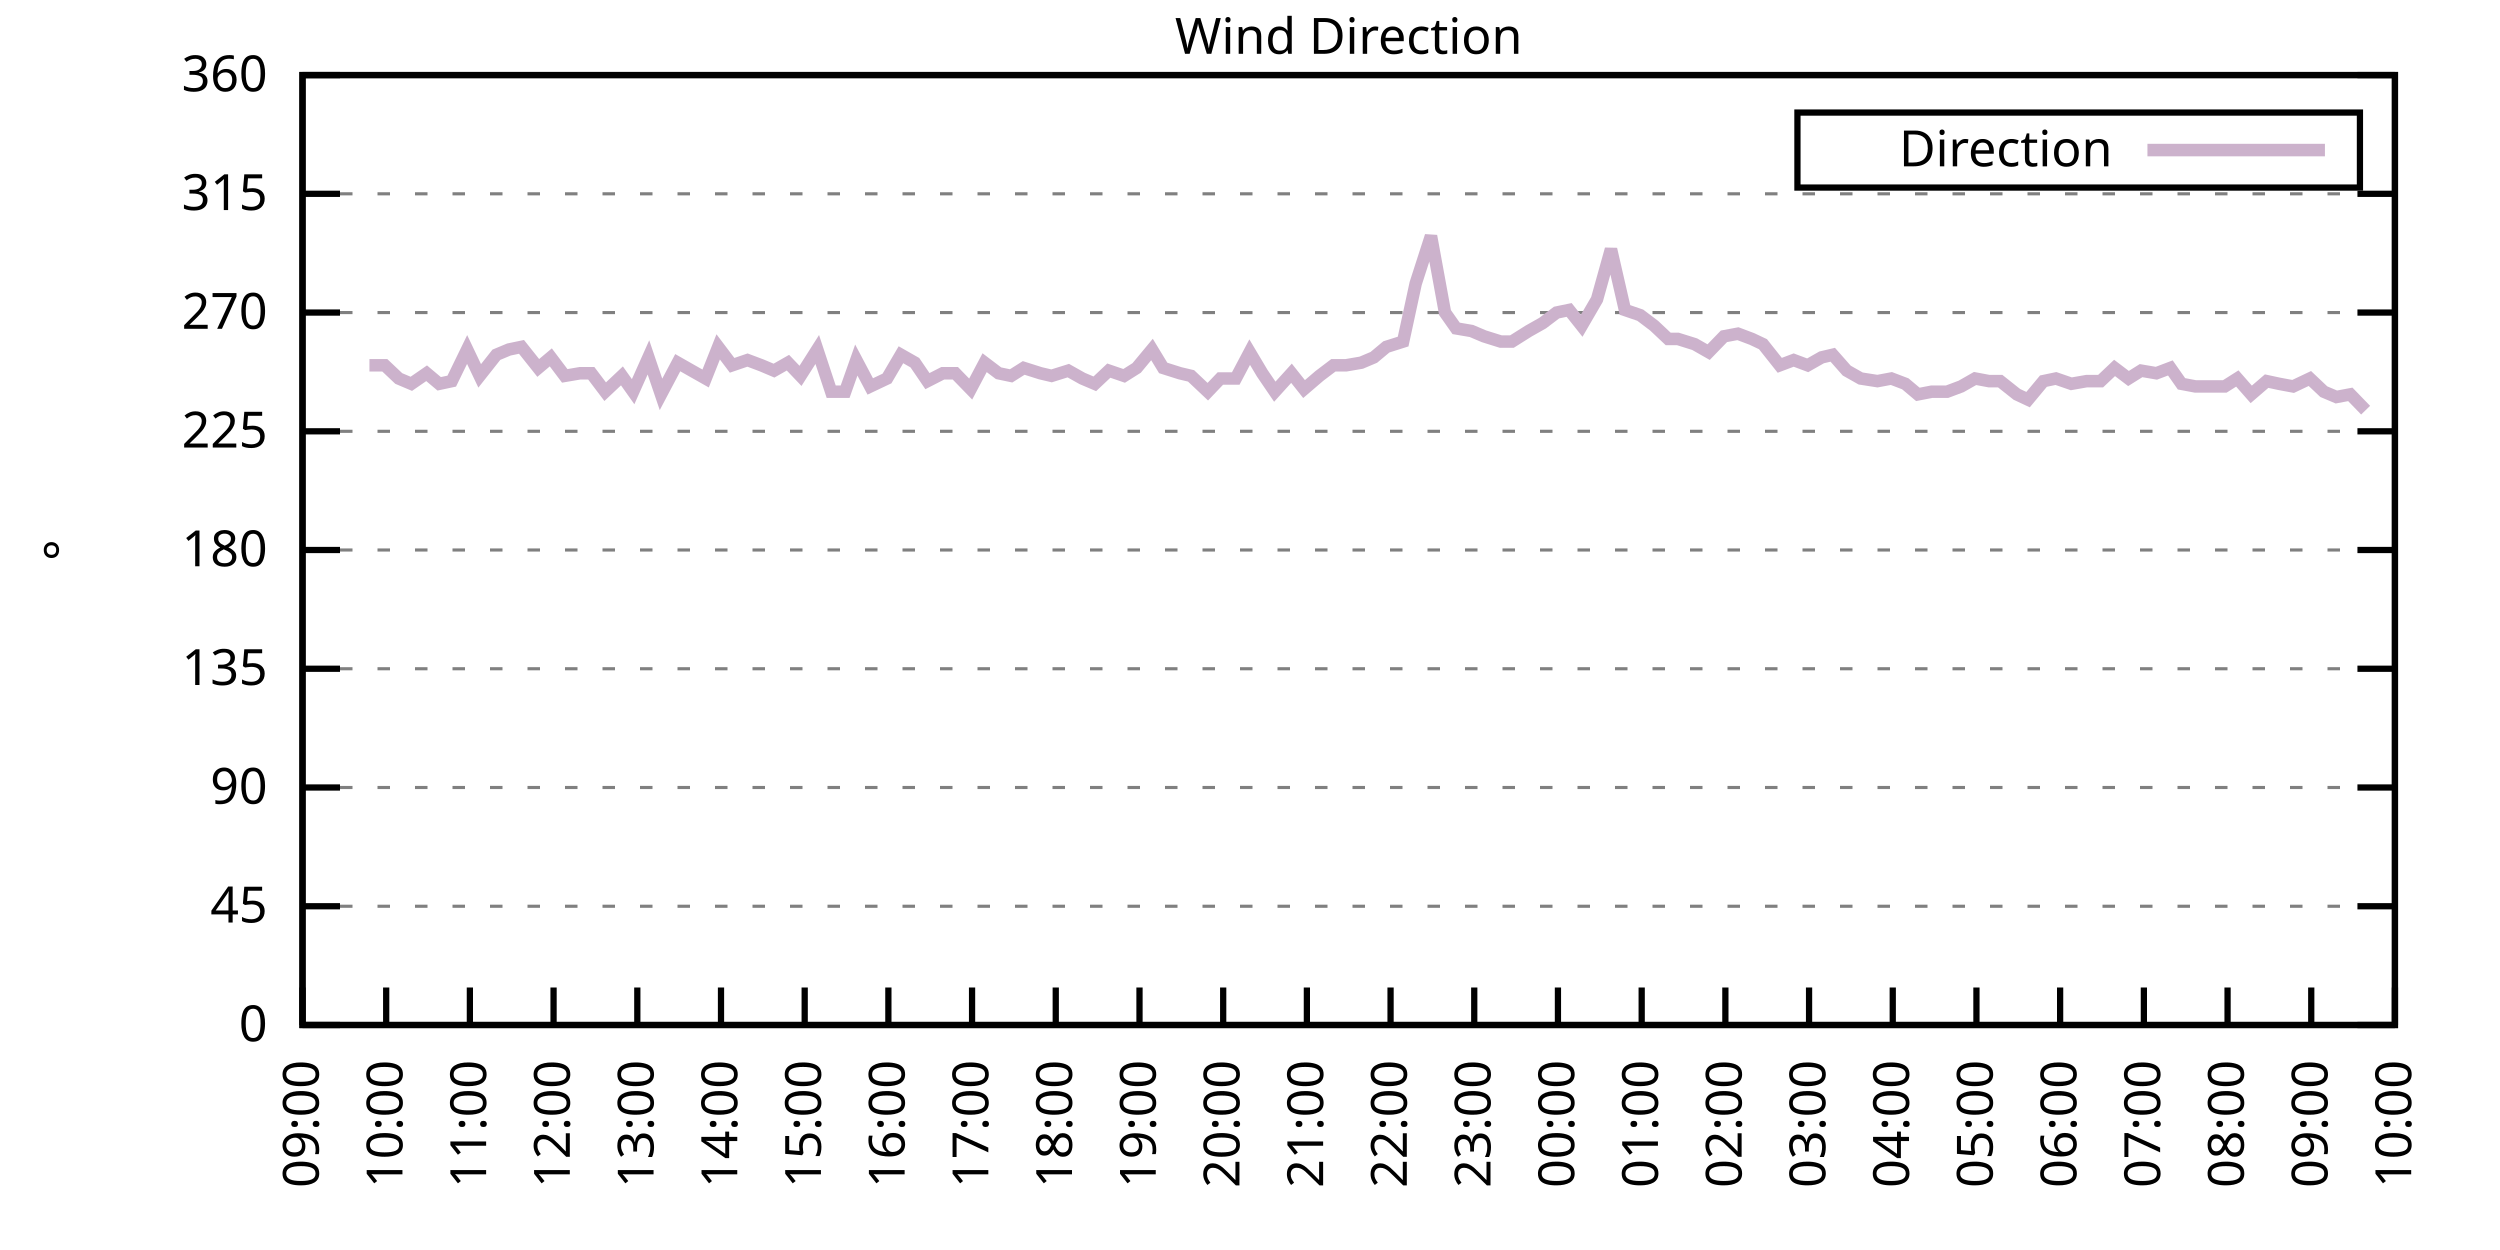
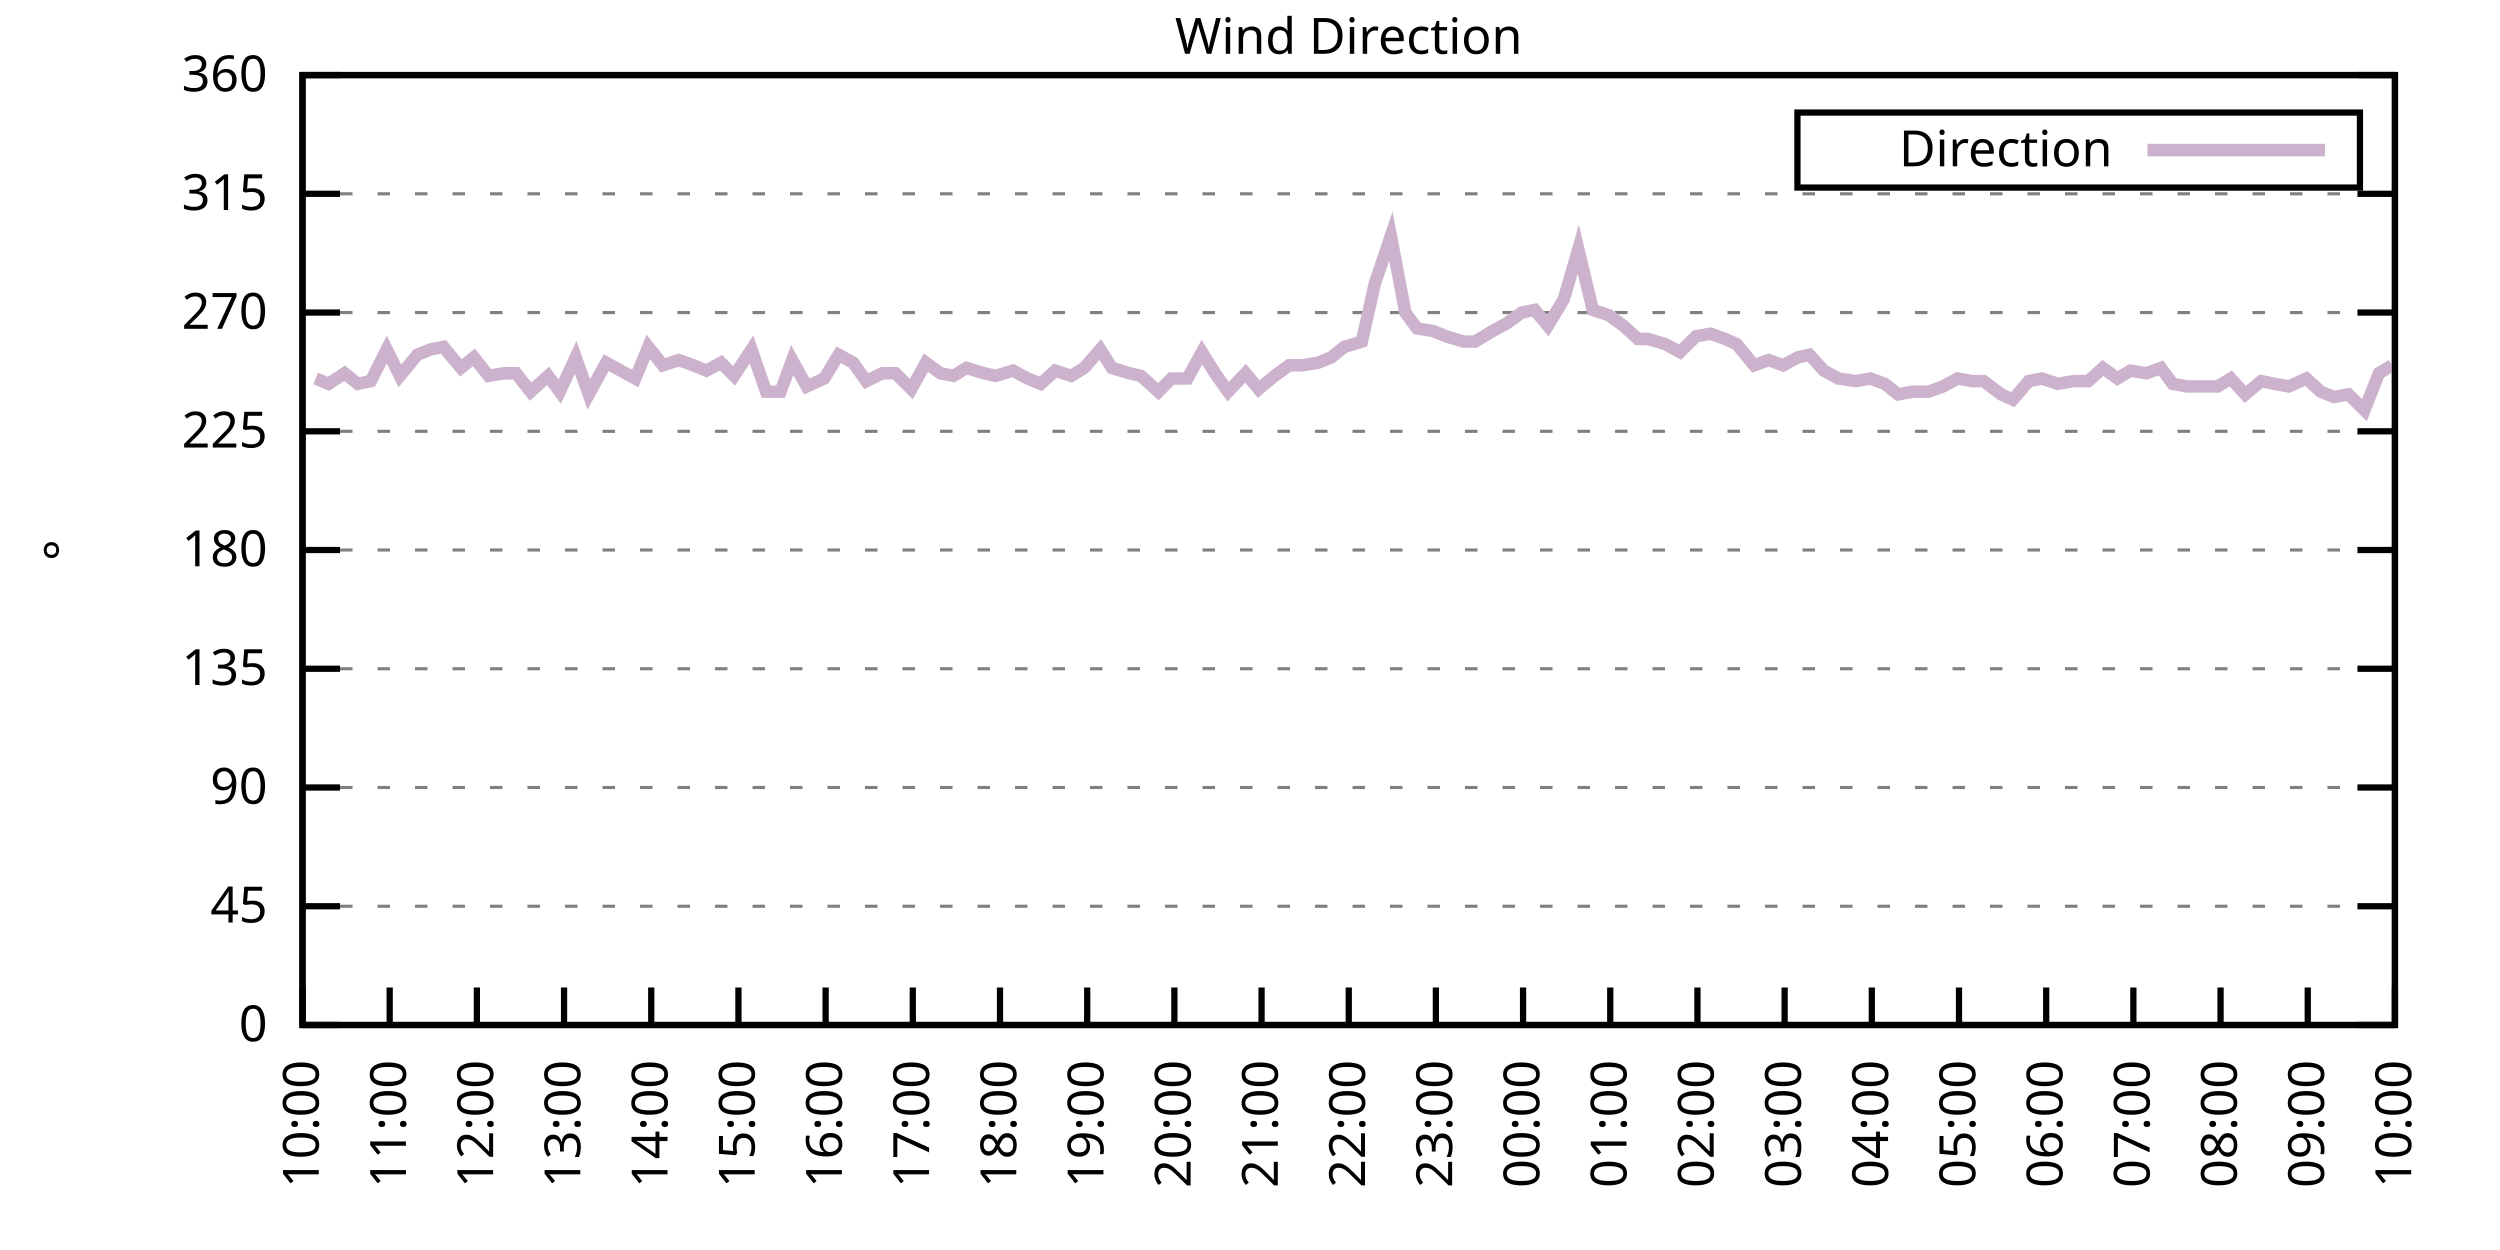
<svg xmlns="http://www.w3.org/2000/svg" xmlns:xlink="http://www.w3.org/1999/xlink" width="400" height="200" viewBox="0 0 400 200">
  <g id="gnuplot_canvas">
    <rect x="0" y="0" width="400" height="200" fill="none" />
    <defs>
      <circle id="gpDot" r="0.5" stroke-width="0.5" stroke="currentColor" />
      <path id="gpPt0" stroke-width="0.333" stroke="currentColor" d="M-1,0 h2 M0,-1 v2" />
      <path id="gpPt1" stroke-width="0.333" stroke="currentColor" d="M-1,-1 L1,1 M1,-1 L-1,1" />
      <path id="gpPt2" stroke-width="0.333" stroke="currentColor" d="M-1,0 L1,0 M0,-1 L0,1 M-1,-1 L1,1 M-1,1 L1,-1" />
      <rect id="gpPt3" stroke-width="0.333" stroke="currentColor" x="-1" y="-1" width="2" height="2" />
      <rect id="gpPt4" stroke-width="0.333" stroke="currentColor" fill="currentColor" x="-1" y="-1" width="2" height="2" />
      <circle id="gpPt5" stroke-width="0.333" stroke="currentColor" cx="0" cy="0" r="1" />
      <use xlink:href="#gpPt5" id="gpPt6" fill="currentColor" stroke="none" />
      <path id="gpPt7" stroke-width="0.333" stroke="currentColor" d="M0,-1.33 L-1.33,0.67 L1.33,0.67 z" />
      <use xlink:href="#gpPt7" id="gpPt8" fill="currentColor" stroke="none" />
      <use xlink:href="#gpPt7" id="gpPt9" stroke="currentColor" transform="rotate(180)" />
      <use xlink:href="#gpPt9" id="gpPt10" fill="currentColor" stroke="none" />
      <use xlink:href="#gpPt3" id="gpPt11" stroke="currentColor" transform="rotate(45)" />
      <use xlink:href="#gpPt11" id="gpPt12" fill="currentColor" stroke="none" />
      <path id="gpPt13" stroke-width="0.333" stroke="currentColor" d="M0,1.330 L1.265,0.411 L0.782,-1.067 L-0.782,-1.076 L-1.265,0.411 z" />
      <use xlink:href="#gpPt13" id="gpPt14" fill="currentColor" stroke="none" />
      <filter id="textbox" filterUnits="objectBoundingBox" x="0" y="0" height="1" width="1">
        <feFlood flood-color="white" flood-opacity="1" result="bgnd" />
        <feComposite in="SourceGraphic" in2="bgnd" operator="atop" />
      </filter>
      <filter id="greybox" filterUnits="objectBoundingBox" x="0" y="0" height="1" width="1">
        <feFlood flood-color="lightgrey" flood-opacity="1" result="grey" />
        <feComposite in="SourceGraphic" in2="grey" operator="atop" />
      </filter>
    </defs>
    <g fill="none" color="white" stroke="currentColor" stroke-width="1.00" stroke-linecap="butt" stroke-linejoin="miter">
</g>
    <g fill="none" color="black" stroke="currentColor" stroke-width="1.00" stroke-linecap="butt" stroke-linejoin="miter">
      <g stroke="none" shape-rendering="crispEdges">
        <polygon fill="rgb(255, 255, 255)" points="48.40,164.00 383.18,164.00 383.18,12.02 48.40,12.02 " />
      </g>
    </g>
    <g fill="none" color="black" stroke="currentColor" stroke-width="1.00" stroke-linecap="butt" stroke-linejoin="miter">
</g>
    <g fill="none" color="black" stroke="black" stroke-width="0.50" stroke-linecap="butt" stroke-linejoin="miter">
</g>
    <g fill="none" color="gray" stroke="currentColor" stroke-width="0.50" stroke-linecap="butt" stroke-linejoin="miter">
      <path stroke="gray" stroke-dasharray="2,4" class="gridline" d="M48.40,164.00 L383.19,164.00  " />
    </g>
    <g fill="none" color="gray" stroke="gray" stroke-width="1.00" stroke-linecap="butt" stroke-linejoin="miter">
</g>
    <g fill="none" color="black" stroke="currentColor" stroke-width="1.00" stroke-linecap="butt" stroke-linejoin="miter">
      <path stroke="black" d="M48.40,164.00 L54.40,164.00 M383.19,164.00 L377.19,164.00  " />
      <g transform="translate(42.80,166.60)" stroke="none" fill="black" font-family="Sans" font-size="8.00" text-anchor="end">
        <text>
          <tspan font-family="Sans"> 0</tspan>
        </text>
      </g>
    </g>
    <g fill="none" color="black" stroke="currentColor" stroke-width="1.00" stroke-linecap="butt" stroke-linejoin="miter">
</g>
    <g fill="none" color="black" stroke="black" stroke-width="0.50" stroke-linecap="butt" stroke-linejoin="miter">
</g>
    <g fill="none" color="gray" stroke="currentColor" stroke-width="0.50" stroke-linecap="butt" stroke-linejoin="miter">
      <path stroke="gray" stroke-dasharray="2,4" class="gridline" d="M48.40,145.00 L383.19,145.00  " />
    </g>
    <g fill="none" color="gray" stroke="gray" stroke-width="1.00" stroke-linecap="butt" stroke-linejoin="miter">
</g>
    <g fill="none" color="black" stroke="currentColor" stroke-width="1.00" stroke-linecap="butt" stroke-linejoin="miter">
      <path stroke="black" d="M48.40,145.00 L54.40,145.00 M383.19,145.00 L377.19,145.00  " />
      <g transform="translate(42.80,147.60)" stroke="none" fill="black" font-family="Sans" font-size="8.00" text-anchor="end">
        <text>
          <tspan font-family="Sans"> 45</tspan>
        </text>
      </g>
    </g>
    <g fill="none" color="black" stroke="currentColor" stroke-width="1.00" stroke-linecap="butt" stroke-linejoin="miter">
</g>
    <g fill="none" color="black" stroke="black" stroke-width="0.50" stroke-linecap="butt" stroke-linejoin="miter">
</g>
    <g fill="none" color="gray" stroke="currentColor" stroke-width="0.50" stroke-linecap="butt" stroke-linejoin="miter">
      <path stroke="gray" stroke-dasharray="2,4" class="gridline" d="M48.40,126.00 L383.19,126.00  " />
    </g>
    <g fill="none" color="gray" stroke="gray" stroke-width="1.00" stroke-linecap="butt" stroke-linejoin="miter">
</g>
    <g fill="none" color="black" stroke="currentColor" stroke-width="1.00" stroke-linecap="butt" stroke-linejoin="miter">
      <path stroke="black" d="M48.40,126.00 L54.40,126.00 M383.19,126.00 L377.19,126.00  " />
      <g transform="translate(42.80,128.60)" stroke="none" fill="black" font-family="Sans" font-size="8.00" text-anchor="end">
        <text>
          <tspan font-family="Sans"> 90</tspan>
        </text>
      </g>
    </g>
    <g fill="none" color="black" stroke="currentColor" stroke-width="1.00" stroke-linecap="butt" stroke-linejoin="miter">
</g>
    <g fill="none" color="black" stroke="black" stroke-width="0.50" stroke-linecap="butt" stroke-linejoin="miter">
</g>
    <g fill="none" color="gray" stroke="currentColor" stroke-width="0.50" stroke-linecap="butt" stroke-linejoin="miter">
      <path stroke="gray" stroke-dasharray="2,4" class="gridline" d="M48.40,107.00 L383.19,107.00  " />
    </g>
    <g fill="none" color="gray" stroke="gray" stroke-width="1.00" stroke-linecap="butt" stroke-linejoin="miter">
</g>
    <g fill="none" color="black" stroke="currentColor" stroke-width="1.00" stroke-linecap="butt" stroke-linejoin="miter">
      <path stroke="black" d="M48.40,107.00 L54.40,107.00 M383.19,107.00 L377.19,107.00  " />
      <g transform="translate(42.80,109.60)" stroke="none" fill="black" font-family="Sans" font-size="8.00" text-anchor="end">
        <text>
          <tspan font-family="Sans"> 135</tspan>
        </text>
      </g>
    </g>
    <g fill="none" color="black" stroke="currentColor" stroke-width="1.00" stroke-linecap="butt" stroke-linejoin="miter">
</g>
    <g fill="none" color="black" stroke="black" stroke-width="0.50" stroke-linecap="butt" stroke-linejoin="miter">
</g>
    <g fill="none" color="gray" stroke="currentColor" stroke-width="0.50" stroke-linecap="butt" stroke-linejoin="miter">
      <path stroke="gray" stroke-dasharray="2,4" class="gridline" d="M48.40,88.00 L383.19,88.00  " />
    </g>
    <g fill="none" color="gray" stroke="gray" stroke-width="1.00" stroke-linecap="butt" stroke-linejoin="miter">
</g>
    <g fill="none" color="black" stroke="currentColor" stroke-width="1.00" stroke-linecap="butt" stroke-linejoin="miter">
      <path stroke="black" d="M48.40,88.00 L54.40,88.00 M383.19,88.00 L377.19,88.00  " />
      <g transform="translate(42.80,90.60)" stroke="none" fill="black" font-family="Sans" font-size="8.00" text-anchor="end">
        <text>
          <tspan font-family="Sans"> 180</tspan>
        </text>
      </g>
    </g>
    <g fill="none" color="black" stroke="currentColor" stroke-width="1.00" stroke-linecap="butt" stroke-linejoin="miter">
</g>
    <g fill="none" color="black" stroke="black" stroke-width="0.50" stroke-linecap="butt" stroke-linejoin="miter">
</g>
    <g fill="none" color="gray" stroke="currentColor" stroke-width="0.50" stroke-linecap="butt" stroke-linejoin="miter">
      <path stroke="gray" stroke-dasharray="2,4" class="gridline" d="M48.40,69.01 L383.19,69.01  " />
    </g>
    <g fill="none" color="gray" stroke="gray" stroke-width="1.00" stroke-linecap="butt" stroke-linejoin="miter">
</g>
    <g fill="none" color="black" stroke="currentColor" stroke-width="1.00" stroke-linecap="butt" stroke-linejoin="miter">
      <path stroke="black" d="M48.40,69.01 L54.40,69.01 M383.19,69.01 L377.19,69.01  " />
      <g transform="translate(42.80,71.61)" stroke="none" fill="black" font-family="Sans" font-size="8.00" text-anchor="end">
        <text>
          <tspan font-family="Sans"> 225</tspan>
        </text>
      </g>
    </g>
    <g fill="none" color="black" stroke="currentColor" stroke-width="1.00" stroke-linecap="butt" stroke-linejoin="miter">
</g>
    <g fill="none" color="black" stroke="black" stroke-width="0.50" stroke-linecap="butt" stroke-linejoin="miter">
</g>
    <g fill="none" color="gray" stroke="currentColor" stroke-width="0.50" stroke-linecap="butt" stroke-linejoin="miter">
      <path stroke="gray" stroke-dasharray="2,4" class="gridline" d="M48.40,50.01 L383.19,50.01  " />
    </g>
    <g fill="none" color="gray" stroke="gray" stroke-width="1.00" stroke-linecap="butt" stroke-linejoin="miter">
</g>
    <g fill="none" color="black" stroke="currentColor" stroke-width="1.00" stroke-linecap="butt" stroke-linejoin="miter">
      <path stroke="black" d="M48.40,50.01 L54.40,50.01 M383.19,50.01 L377.19,50.01  " />
      <g transform="translate(42.80,52.61)" stroke="none" fill="black" font-family="Sans" font-size="8.00" text-anchor="end">
        <text>
          <tspan font-family="Sans"> 270</tspan>
        </text>
      </g>
    </g>
    <g fill="none" color="black" stroke="currentColor" stroke-width="1.00" stroke-linecap="butt" stroke-linejoin="miter">
</g>
    <g fill="none" color="black" stroke="black" stroke-width="0.50" stroke-linecap="butt" stroke-linejoin="miter">
</g>
    <g fill="none" color="gray" stroke="currentColor" stroke-width="0.50" stroke-linecap="butt" stroke-linejoin="miter">
      <path stroke="gray" stroke-dasharray="2,4" class="gridline" d="M48.40,31.01 L383.19,31.01  " />
    </g>
    <g fill="none" color="gray" stroke="gray" stroke-width="1.00" stroke-linecap="butt" stroke-linejoin="miter">
</g>
    <g fill="none" color="black" stroke="currentColor" stroke-width="1.00" stroke-linecap="butt" stroke-linejoin="miter">
      <path stroke="black" d="M48.40,31.01 L54.40,31.01 M383.19,31.01 L377.19,31.01  " />
      <g transform="translate(42.80,33.61)" stroke="none" fill="black" font-family="Sans" font-size="8.00" text-anchor="end">
        <text>
          <tspan font-family="Sans"> 315</tspan>
        </text>
      </g>
    </g>
    <g fill="none" color="black" stroke="currentColor" stroke-width="1.00" stroke-linecap="butt" stroke-linejoin="miter">
</g>
    <g fill="none" color="black" stroke="black" stroke-width="0.50" stroke-linecap="butt" stroke-linejoin="miter">
</g>
    <g fill="none" color="gray" stroke="currentColor" stroke-width="0.50" stroke-linecap="butt" stroke-linejoin="miter">
      <path stroke="gray" stroke-dasharray="2,4" class="gridline" d="M48.40,12.01 L383.19,12.01  " />
    </g>
    <g fill="none" color="gray" stroke="gray" stroke-width="1.00" stroke-linecap="butt" stroke-linejoin="miter">
</g>
    <g fill="none" color="black" stroke="currentColor" stroke-width="1.00" stroke-linecap="butt" stroke-linejoin="miter">
      <path stroke="black" d="M48.40,12.01 L54.40,12.01 M383.19,12.01 L377.19,12.01  " />
      <g transform="translate(42.80,14.61)" stroke="none" fill="black" font-family="Sans" font-size="8.00" text-anchor="end">
        <text>
          <tspan font-family="Sans"> 360</tspan>
        </text>
      </g>
    </g>
    <g fill="none" color="black" stroke="currentColor" stroke-width="1.00" stroke-linecap="butt" stroke-linejoin="miter">
      <path stroke="black" d="M48.40,164.00 L48.40,158.00  " />
      <g transform="translate(51.00,169.60) rotate(270.00)" stroke="none" fill="black" font-family="Sans" font-size="8.00" text-anchor="end">
        <text>
-           <tspan font-family="Sans">09:00</tspan>
-         </text>
-       </g>
-     </g>
-     <g fill="none" color="black" stroke="currentColor" stroke-width="1.00" stroke-linecap="butt" stroke-linejoin="miter">
-       <path stroke="black" d="M61.79,164.00 L61.79,158.00  " />
-       <g transform="translate(64.39,169.60) rotate(270.00)" stroke="none" fill="black" font-family="Sans" font-size="8.00" text-anchor="end">
-         <text>
          <tspan font-family="Sans">10:00</tspan>
        </text>
      </g>
    </g>
    <g fill="none" color="black" stroke="currentColor" stroke-width="1.00" stroke-linecap="butt" stroke-linejoin="miter">
-       <path stroke="black" d="M75.18,164.00 L75.18,158.00  " />
-       <g transform="translate(77.78,169.60) rotate(270.00)" stroke="none" fill="black" font-family="Sans" font-size="8.00" text-anchor="end">
+       <path stroke="black" d="M62.35,164.00 L62.35,158.00  " />
+       <g transform="translate(64.95,169.60) rotate(270.00)" stroke="none" fill="black" font-family="Sans" font-size="8.00" text-anchor="end">
        <text>
          <tspan font-family="Sans">11:00</tspan>
        </text>
      </g>
    </g>
    <g fill="none" color="black" stroke="currentColor" stroke-width="1.00" stroke-linecap="butt" stroke-linejoin="miter">
-       <path stroke="black" d="M88.57,164.00 L88.57,158.00  " />
-       <g transform="translate(91.17,169.60) rotate(270.00)" stroke="none" fill="black" font-family="Sans" font-size="8.00" text-anchor="end">
+       <path stroke="black" d="M76.30,164.00 L76.30,158.00  " />
+       <g transform="translate(78.90,169.60) rotate(270.00)" stroke="none" fill="black" font-family="Sans" font-size="8.00" text-anchor="end">
        <text>
          <tspan font-family="Sans">12:00</tspan>
        </text>
      </g>
    </g>
    <g fill="none" color="black" stroke="currentColor" stroke-width="1.00" stroke-linecap="butt" stroke-linejoin="miter">
-       <path stroke="black" d="M101.97,164.00 L101.97,158.00  " />
-       <g transform="translate(104.57,169.60) rotate(270.00)" stroke="none" fill="black" font-family="Sans" font-size="8.00" text-anchor="end">
+       <path stroke="black" d="M90.25,164.00 L90.25,158.00  " />
+       <g transform="translate(92.85,169.60) rotate(270.00)" stroke="none" fill="black" font-family="Sans" font-size="8.00" text-anchor="end">
        <text>
          <tspan font-family="Sans">13:00</tspan>
        </text>
      </g>
    </g>
    <g fill="none" color="black" stroke="currentColor" stroke-width="1.00" stroke-linecap="butt" stroke-linejoin="miter">
-       <path stroke="black" d="M115.36,164.00 L115.36,158.00  " />
-       <g transform="translate(117.96,169.60) rotate(270.00)" stroke="none" fill="black" font-family="Sans" font-size="8.00" text-anchor="end">
+       <path stroke="black" d="M104.20,164.00 L104.20,158.00  " />
+       <g transform="translate(106.80,169.60) rotate(270.00)" stroke="none" fill="black" font-family="Sans" font-size="8.00" text-anchor="end">
        <text>
          <tspan font-family="Sans">14:00</tspan>
        </text>
      </g>
    </g>
    <g fill="none" color="black" stroke="currentColor" stroke-width="1.00" stroke-linecap="butt" stroke-linejoin="miter">
-       <path stroke="black" d="M128.75,164.00 L128.75,158.00  " />
-       <g transform="translate(131.35,169.60) rotate(270.00)" stroke="none" fill="black" font-family="Sans" font-size="8.00" text-anchor="end">
+       <path stroke="black" d="M118.15,164.00 L118.15,158.00  " />
+       <g transform="translate(120.75,169.60) rotate(270.00)" stroke="none" fill="black" font-family="Sans" font-size="8.00" text-anchor="end">
        <text>
          <tspan font-family="Sans">15:00</tspan>
        </text>
      </g>
    </g>
    <g fill="none" color="black" stroke="currentColor" stroke-width="1.00" stroke-linecap="butt" stroke-linejoin="miter">
-       <path stroke="black" d="M142.14,164.00 L142.14,158.00  " />
-       <g transform="translate(144.74,169.60) rotate(270.00)" stroke="none" fill="black" font-family="Sans" font-size="8.00" text-anchor="end">
+       <path stroke="black" d="M132.10,164.00 L132.10,158.00  " />
+       <g transform="translate(134.70,169.60) rotate(270.00)" stroke="none" fill="black" font-family="Sans" font-size="8.00" text-anchor="end">
        <text>
          <tspan font-family="Sans">16:00</tspan>
        </text>
      </g>
    </g>
    <g fill="none" color="black" stroke="currentColor" stroke-width="1.00" stroke-linecap="butt" stroke-linejoin="miter">
-       <path stroke="black" d="M155.53,164.00 L155.53,158.00  " />
-       <g transform="translate(158.13,169.60) rotate(270.00)" stroke="none" fill="black" font-family="Sans" font-size="8.00" text-anchor="end">
+       <path stroke="black" d="M146.05,164.00 L146.05,158.00  " />
+       <g transform="translate(148.65,169.60) rotate(270.00)" stroke="none" fill="black" font-family="Sans" font-size="8.00" text-anchor="end">
        <text>
          <tspan font-family="Sans">17:00</tspan>
        </text>
      </g>
    </g>
    <g fill="none" color="black" stroke="currentColor" stroke-width="1.00" stroke-linecap="butt" stroke-linejoin="miter">
-       <path stroke="black" d="M168.92,164.00 L168.92,158.00  " />
-       <g transform="translate(171.52,169.60) rotate(270.00)" stroke="none" fill="black" font-family="Sans" font-size="8.00" text-anchor="end">
+       <path stroke="black" d="M160.00,164.00 L160.00,158.00  " />
+       <g transform="translate(162.60,169.60) rotate(270.00)" stroke="none" fill="black" font-family="Sans" font-size="8.00" text-anchor="end">
        <text>
          <tspan font-family="Sans">18:00</tspan>
        </text>
      </g>
    </g>
    <g fill="none" color="black" stroke="currentColor" stroke-width="1.00" stroke-linecap="butt" stroke-linejoin="miter">
-       <path stroke="black" d="M182.32,164.00 L182.32,158.00  " />
-       <g transform="translate(184.92,169.60) rotate(270.00)" stroke="none" fill="black" font-family="Sans" font-size="8.00" text-anchor="end">
+       <path stroke="black" d="M173.95,164.00 L173.95,158.00  " />
+       <g transform="translate(176.55,169.60) rotate(270.00)" stroke="none" fill="black" font-family="Sans" font-size="8.00" text-anchor="end">
        <text>
          <tspan font-family="Sans">19:00</tspan>
        </text>
      </g>
    </g>
    <g fill="none" color="black" stroke="currentColor" stroke-width="1.00" stroke-linecap="butt" stroke-linejoin="miter">
-       <path stroke="black" d="M195.71,164.00 L195.71,158.00  " />
-       <g transform="translate(198.31,169.60) rotate(270.00)" stroke="none" fill="black" font-family="Sans" font-size="8.00" text-anchor="end">
+       <path stroke="black" d="M187.90,164.00 L187.90,158.00  " />
+       <g transform="translate(190.50,169.60) rotate(270.00)" stroke="none" fill="black" font-family="Sans" font-size="8.00" text-anchor="end">
        <text>
          <tspan font-family="Sans">20:00</tspan>
        </text>
      </g>
    </g>
    <g fill="none" color="black" stroke="currentColor" stroke-width="1.00" stroke-linecap="butt" stroke-linejoin="miter">
-       <path stroke="black" d="M209.10,164.00 L209.10,158.00  " />
-       <g transform="translate(211.70,169.60) rotate(270.00)" stroke="none" fill="black" font-family="Sans" font-size="8.00" text-anchor="end">
+       <path stroke="black" d="M201.85,164.00 L201.85,158.00  " />
+       <g transform="translate(204.45,169.60) rotate(270.00)" stroke="none" fill="black" font-family="Sans" font-size="8.00" text-anchor="end">
        <text>
          <tspan font-family="Sans">21:00</tspan>
        </text>
      </g>
    </g>
    <g fill="none" color="black" stroke="currentColor" stroke-width="1.00" stroke-linecap="butt" stroke-linejoin="miter">
-       <path stroke="black" d="M222.49,164.00 L222.49,158.00  " />
-       <g transform="translate(225.09,169.60) rotate(270.00)" stroke="none" fill="black" font-family="Sans" font-size="8.00" text-anchor="end">
+       <path stroke="black" d="M215.80,164.00 L215.80,158.00  " />
+       <g transform="translate(218.40,169.60) rotate(270.00)" stroke="none" fill="black" font-family="Sans" font-size="8.00" text-anchor="end">
        <text>
          <tspan font-family="Sans">22:00</tspan>
        </text>
      </g>
    </g>
    <g fill="none" color="black" stroke="currentColor" stroke-width="1.00" stroke-linecap="butt" stroke-linejoin="miter">
-       <path stroke="black" d="M235.88,164.00 L235.88,158.00  " />
-       <g transform="translate(238.48,169.60) rotate(270.00)" stroke="none" fill="black" font-family="Sans" font-size="8.00" text-anchor="end">
+       <path stroke="black" d="M229.74,164.00 L229.74,158.00  " />
+       <g transform="translate(232.34,169.60) rotate(270.00)" stroke="none" fill="black" font-family="Sans" font-size="8.00" text-anchor="end">
        <text>
          <tspan font-family="Sans">23:00</tspan>
        </text>
      </g>
    </g>
    <g fill="none" color="black" stroke="currentColor" stroke-width="1.00" stroke-linecap="butt" stroke-linejoin="miter">
-       <path stroke="black" d="M249.27,164.00 L249.27,158.00  " />
-       <g transform="translate(251.87,169.60) rotate(270.00)" stroke="none" fill="black" font-family="Sans" font-size="8.00" text-anchor="end">
+       <path stroke="black" d="M243.69,164.00 L243.69,158.00  " />
+       <g transform="translate(246.29,169.60) rotate(270.00)" stroke="none" fill="black" font-family="Sans" font-size="8.00" text-anchor="end">
        <text>
          <tspan font-family="Sans">00:00</tspan>
        </text>
      </g>
    </g>
    <g fill="none" color="black" stroke="currentColor" stroke-width="1.00" stroke-linecap="butt" stroke-linejoin="miter">
-       <path stroke="black" d="M262.67,164.00 L262.67,158.00  " />
-       <g transform="translate(265.27,169.60) rotate(270.00)" stroke="none" fill="black" font-family="Sans" font-size="8.00" text-anchor="end">
+       <path stroke="black" d="M257.64,164.00 L257.64,158.00  " />
+       <g transform="translate(260.24,169.60) rotate(270.00)" stroke="none" fill="black" font-family="Sans" font-size="8.00" text-anchor="end">
        <text>
          <tspan font-family="Sans">01:00</tspan>
        </text>
      </g>
    </g>
    <g fill="none" color="black" stroke="currentColor" stroke-width="1.00" stroke-linecap="butt" stroke-linejoin="miter">
-       <path stroke="black" d="M276.06,164.00 L276.06,158.00  " />
-       <g transform="translate(278.66,169.60) rotate(270.00)" stroke="none" fill="black" font-family="Sans" font-size="8.00" text-anchor="end">
+       <path stroke="black" d="M271.59,164.00 L271.59,158.00  " />
+       <g transform="translate(274.19,169.60) rotate(270.00)" stroke="none" fill="black" font-family="Sans" font-size="8.00" text-anchor="end">
        <text>
          <tspan font-family="Sans">02:00</tspan>
        </text>
      </g>
    </g>
    <g fill="none" color="black" stroke="currentColor" stroke-width="1.00" stroke-linecap="butt" stroke-linejoin="miter">
-       <path stroke="black" d="M289.45,164.00 L289.45,158.00  " />
-       <g transform="translate(292.05,169.60) rotate(270.00)" stroke="none" fill="black" font-family="Sans" font-size="8.00" text-anchor="end">
+       <path stroke="black" d="M285.54,164.00 L285.54,158.00  " />
+       <g transform="translate(288.14,169.60) rotate(270.00)" stroke="none" fill="black" font-family="Sans" font-size="8.00" text-anchor="end">
        <text>
          <tspan font-family="Sans">03:00</tspan>
        </text>
      </g>
    </g>
    <g fill="none" color="black" stroke="currentColor" stroke-width="1.00" stroke-linecap="butt" stroke-linejoin="miter">
-       <path stroke="black" d="M302.84,164.00 L302.84,158.00  " />
-       <g transform="translate(305.44,169.60) rotate(270.00)" stroke="none" fill="black" font-family="Sans" font-size="8.00" text-anchor="end">
+       <path stroke="black" d="M299.49,164.00 L299.49,158.00  " />
+       <g transform="translate(302.09,169.60) rotate(270.00)" stroke="none" fill="black" font-family="Sans" font-size="8.00" text-anchor="end">
        <text>
          <tspan font-family="Sans">04:00</tspan>
        </text>
      </g>
    </g>
    <g fill="none" color="black" stroke="currentColor" stroke-width="1.00" stroke-linecap="butt" stroke-linejoin="miter">
-       <path stroke="black" d="M316.23,164.00 L316.23,158.00  " />
-       <g transform="translate(318.83,169.60) rotate(270.00)" stroke="none" fill="black" font-family="Sans" font-size="8.00" text-anchor="end">
+       <path stroke="black" d="M313.44,164.00 L313.44,158.00  " />
+       <g transform="translate(316.04,169.60) rotate(270.00)" stroke="none" fill="black" font-family="Sans" font-size="8.00" text-anchor="end">
        <text>
          <tspan font-family="Sans">05:00</tspan>
        </text>
      </g>
    </g>
    <g fill="none" color="black" stroke="currentColor" stroke-width="1.00" stroke-linecap="butt" stroke-linejoin="miter">
-       <path stroke="black" d="M329.62,164.00 L329.62,158.00  " />
-       <g transform="translate(332.22,169.60) rotate(270.00)" stroke="none" fill="black" font-family="Sans" font-size="8.00" text-anchor="end">
+       <path stroke="black" d="M327.39,164.00 L327.39,158.00  " />
+       <g transform="translate(329.99,169.60) rotate(270.00)" stroke="none" fill="black" font-family="Sans" font-size="8.00" text-anchor="end">
        <text>
          <tspan font-family="Sans">06:00</tspan>
        </text>
      </g>
    </g>
    <g fill="none" color="black" stroke="currentColor" stroke-width="1.00" stroke-linecap="butt" stroke-linejoin="miter">
-       <path stroke="black" d="M343.02,164.00 L343.02,158.00  " />
-       <g transform="translate(345.62,169.60) rotate(270.00)" stroke="none" fill="black" font-family="Sans" font-size="8.00" text-anchor="end">
+       <path stroke="black" d="M341.34,164.00 L341.34,158.00  " />
+       <g transform="translate(343.94,169.60) rotate(270.00)" stroke="none" fill="black" font-family="Sans" font-size="8.00" text-anchor="end">
        <text>
          <tspan font-family="Sans">07:00</tspan>
        </text>
      </g>
    </g>
    <g fill="none" color="black" stroke="currentColor" stroke-width="1.00" stroke-linecap="butt" stroke-linejoin="miter">
-       <path stroke="black" d="M356.41,164.00 L356.41,158.00  " />
-       <g transform="translate(359.01,169.60) rotate(270.00)" stroke="none" fill="black" font-family="Sans" font-size="8.00" text-anchor="end">
+       <path stroke="black" d="M355.29,164.00 L355.29,158.00  " />
+       <g transform="translate(357.89,169.60) rotate(270.00)" stroke="none" fill="black" font-family="Sans" font-size="8.00" text-anchor="end">
        <text>
          <tspan font-family="Sans">08:00</tspan>
        </text>
      </g>
    </g>
    <g fill="none" color="black" stroke="currentColor" stroke-width="1.00" stroke-linecap="butt" stroke-linejoin="miter">
-       <path stroke="black" d="M369.80,164.00 L369.80,158.00  " />
-       <g transform="translate(372.40,169.60) rotate(270.00)" stroke="none" fill="black" font-family="Sans" font-size="8.00" text-anchor="end">
+       <path stroke="black" d="M369.24,164.00 L369.24,158.00  " />
+       <g transform="translate(371.84,169.60) rotate(270.00)" stroke="none" fill="black" font-family="Sans" font-size="8.00" text-anchor="end">
        <text>
          <tspan font-family="Sans">09:00</tspan>
        </text>
      </g>
    </g>
    <g fill="none" color="black" stroke="currentColor" stroke-width="1.00" stroke-linecap="butt" stroke-linejoin="miter">
      <path stroke="black" d="M383.19,164.00 L383.19,158.00  " />
      <g transform="translate(385.79,169.60) rotate(270.00)" stroke="none" fill="black" font-family="Sans" font-size="8.00" text-anchor="end">
        <text>
          <tspan font-family="Sans">10:00</tspan>
        </text>
      </g>
    </g>
    <g fill="none" color="black" stroke="currentColor" stroke-width="1.00" stroke-linecap="butt" stroke-linejoin="miter">
</g>
    <g fill="none" color="black" stroke="currentColor" stroke-width="1.00" stroke-linecap="butt" stroke-linejoin="miter">
      <path stroke="black" d="M48.40,12.01 L48.40,164.00 L383.19,164.00 L383.19,12.01 L48.40,12.01 Z  " />
    </g>
    <g fill="none" color="black" stroke="currentColor" stroke-width="1.00" stroke-linecap="butt" stroke-linejoin="miter">
</g>
    <g fill="none" color="black" stroke="currentColor" stroke-width="1.00" stroke-linecap="butt" stroke-linejoin="miter">
      <path stroke="black" d="M287.59,30.01 L287.59,18.01 L377.59,18.01 L377.59,30.01 L287.59,30.01 Z  " />
    </g>
    <g id="Wind_direction_plot_1">
      <g fill="none" color="white" stroke="black" stroke-width="2.00" stroke-linecap="butt" stroke-linejoin="miter">
</g>
      <g fill="none" color="black" stroke="currentColor" stroke-width="2.00" stroke-linecap="butt" stroke-linejoin="miter">
        <g transform="translate(337.99,26.61)" stroke="none" fill="black" font-family="Sans" font-size="8.00" text-anchor="end">
          <text>
            <tspan font-family="Sans">Direction</tspan>
          </text>
        </g>
      </g>
      <g fill="none" color="black" stroke="currentColor" stroke-width="2.00" stroke-linecap="butt" stroke-linejoin="miter">
-         <path stroke="rgb(204, 178, 204)" d="M343.59,24.01 L371.99,24.01 M59.11,58.45 L61.57,58.45 L63.80,60.56 L65.81,61.41 L68.26,59.72 L70.27,61.41   L72.28,60.98 L74.74,55.92 L76.75,60.14 L79.42,56.76 L81.43,55.92 L83.44,55.50 L86.12,58.87 L88.13,57.18   L90.36,60.14 L92.82,59.72 L94.60,59.72 L96.83,62.67 L99.51,60.14 L101.30,62.67 L103.75,57.18 L105.76,63.10   L108.44,58.03 L110.67,59.30 L112.90,60.56 L114.91,55.50 L117.14,58.45 L119.60,57.61 L121.83,58.45 L123.84,59.30   L126.07,58.03 L128.08,60.14 L130.76,55.92 L132.99,62.67 L135.22,62.67 L137.01,57.61 L139.24,61.83 L141.92,60.56   L144.15,56.76 L146.38,58.03 L148.39,60.98 L150.85,59.72 L152.85,59.72 L155.31,62.25 L157.54,58.03 L159.77,59.72   L161.78,60.14 L163.79,58.87 L166.47,59.72 L168.25,60.14 L170.93,59.30 L173.17,60.56 L175.17,61.41 L177.41,59.30   L179.86,60.14 L181.87,58.87 L184.32,55.92 L186.11,58.87 L188.79,59.72 L190.57,60.14 L193.25,62.67 L195.26,60.56   L197.72,60.56 L199.95,56.34 L201.96,59.72 L203.97,62.67 L206.64,59.72 L208.65,62.25 L211.11,60.14 L213.34,58.45   L215.35,58.45 L217.80,58.03 L219.81,57.18 L221.82,55.50 L224.50,54.65 L226.51,45.36 L228.96,37.76 L231.20,50.01   L232.98,52.54 L235.44,52.96 L237.44,53.81 L240.12,54.65 L241.91,54.65 L244.59,52.96 L246.82,51.70 L249.05,50.01   L251.06,49.59 L253.07,52.12 L255.52,47.90 L257.76,39.87 L259.99,49.59 L262.44,50.43 L264.67,52.12 L266.91,54.23   L268.47,54.23 L271.15,55.07 L273.38,56.34 L275.83,53.81 L278.07,53.39 L280.30,54.23 L282.08,55.07 L284.76,58.45   L286.99,57.61 L289.23,58.45 L291.46,57.18 L293.24,56.76 L295.48,59.30 L297.71,60.56 L300.39,60.98 L302.62,60.56   L304.85,61.41 L306.86,63.10 L309.09,62.67 L311.54,62.67 L313.78,61.83 L316.01,60.56 L318.24,60.98 L320.03,60.98   L322.70,63.10 L324.49,63.94 L326.95,60.98 L328.95,60.56 L331.41,61.41 L333.86,60.98 L336.10,60.98 L338.33,58.87   L340.56,60.56 L342.57,59.30 L345.02,59.72 L347.26,58.87 L349.04,61.41 L351.27,61.83 L353.95,61.83 L355.96,61.83   L357.97,60.56 L360.20,63.10 L362.66,60.98 L364.66,61.41 L366.90,61.83 L369.58,60.56 L371.81,62.67 L373.82,63.52   L376.05,63.10 L378.50,65.63  " />
+         <path stroke="rgb(204, 178, 204)" d="M343.59,24.01 L371.99,24.01 M50.49,60.56 L52.58,61.41 L55.14,59.72 L57.23,61.41 L59.33,60.98 L61.88,55.92   L63.98,60.14 L66.77,56.76 L68.86,55.92 L70.95,55.50 L73.74,58.87 L75.83,57.18 L78.16,60.14 L80.72,59.72   L82.58,59.72 L84.90,62.67 L87.69,60.14 L89.55,62.67 L92.11,57.18 L94.20,63.10 L96.99,58.03 L99.32,59.30   L101.64,60.56 L103.73,55.50 L106.06,58.45 L108.62,57.61 L110.94,58.45 L113.03,59.30 L115.36,58.03 L117.45,60.14   L120.24,55.92 L122.57,62.67 L124.89,62.67 L126.75,57.61 L129.08,61.83 L131.87,60.56 L134.19,56.76 L136.51,58.03   L138.61,60.98 L141.16,59.72 L143.26,59.72 L145.81,62.25 L148.14,58.03 L150.46,59.72 L152.56,60.14 L154.65,58.87   L157.44,59.72 L159.30,60.14 L162.09,59.30 L164.41,60.56 L166.51,61.41 L168.83,59.30 L171.39,60.14 L173.48,58.87   L176.04,55.92 L177.90,58.87 L180.69,59.72 L182.55,60.14 L185.34,62.67 L187.43,60.56 L189.99,60.56 L192.31,56.34   L194.41,59.72 L196.50,62.67 L199.29,59.72 L201.38,62.25 L203.94,60.14 L206.26,58.45 L208.36,58.45 L210.91,58.03   L213.01,57.18 L215.10,55.50 L217.89,54.65 L219.98,45.36 L222.54,37.76 L224.86,50.01 L226.72,52.54 L229.28,52.96   L231.37,53.81 L234.16,54.65 L236.02,54.65 L238.81,52.96 L241.14,51.70 L243.46,50.01 L245.55,49.59 L247.65,52.12   L250.20,47.90 L252.53,39.87 L254.85,49.59 L257.41,50.43 L259.74,52.12 L262.06,54.23 L263.69,54.23 L266.48,55.07   L268.80,56.34 L271.36,53.81 L273.69,53.39 L276.01,54.23 L277.87,55.07 L280.66,58.45 L282.99,57.61 L285.31,58.45   L287.64,57.18 L289.50,56.76 L291.82,59.30 L294.15,60.56 L296.94,60.98 L299.26,60.56 L301.58,61.41 L303.68,63.10   L306.00,62.67 L308.56,62.67 L310.88,61.83 L313.21,60.56 L315.53,60.98 L317.39,60.98 L320.18,63.10 L322.04,63.94   L324.60,60.98 L326.69,60.56 L329.25,61.41 L331.81,60.98 L334.13,60.98 L336.46,58.87 L338.78,60.56 L340.88,59.30   L343.43,59.72 L345.76,58.87 L347.62,61.41 L349.94,61.83 L352.73,61.83 L354.83,61.83 L356.92,60.56 L359.24,63.10   L361.80,60.98 L363.89,61.41 L366.22,61.83 L369.01,60.56 L371.33,62.67 L373.43,63.52 L375.75,63.10 L378.31,65.63   L380.63,59.72 L382.73,58.45  " />
      </g>
    </g>
    <g fill="none" color="black" stroke="currentColor" stroke-width="2.00" stroke-linecap="butt" stroke-linejoin="miter">
</g>
    <g fill="none" color="black" stroke="black" stroke-width="1.00" stroke-linecap="butt" stroke-linejoin="miter">
</g>
    <g fill="none" color="black" stroke="currentColor" stroke-width="1.00" stroke-linecap="butt" stroke-linejoin="miter">
      <path stroke="black" d="M48.40,12.01 L48.40,164.00 L383.19,164.00 L383.19,12.01 L48.40,12.01 Z  " />
      <g transform="translate(12.80,88.01) rotate(270.00)" stroke="none" fill="black" font-family="Sans" font-size="8.00" text-anchor="middle">
        <text>
          <tspan font-family="Sans">°</tspan>
        </text>
      </g>
    </g>
    <g fill="none" color="black" stroke="currentColor" stroke-width="1.00" stroke-linecap="butt" stroke-linejoin="miter">
</g>
    <g fill="none" color="black" stroke="currentColor" stroke-width="1.00" stroke-linecap="butt" stroke-linejoin="miter">
      <g transform="translate(215.79,8.61)" stroke="none" fill="black" font-family="Sans" font-size="8.00" text-anchor="middle">
        <text>
          <tspan font-family="Sans">Wind Direction</tspan>
        </text>
      </g>
    </g>
    <g fill="none" color="black" stroke="currentColor" stroke-width="1.00" stroke-linecap="butt" stroke-linejoin="miter">
</g>
  </g>
</svg>
